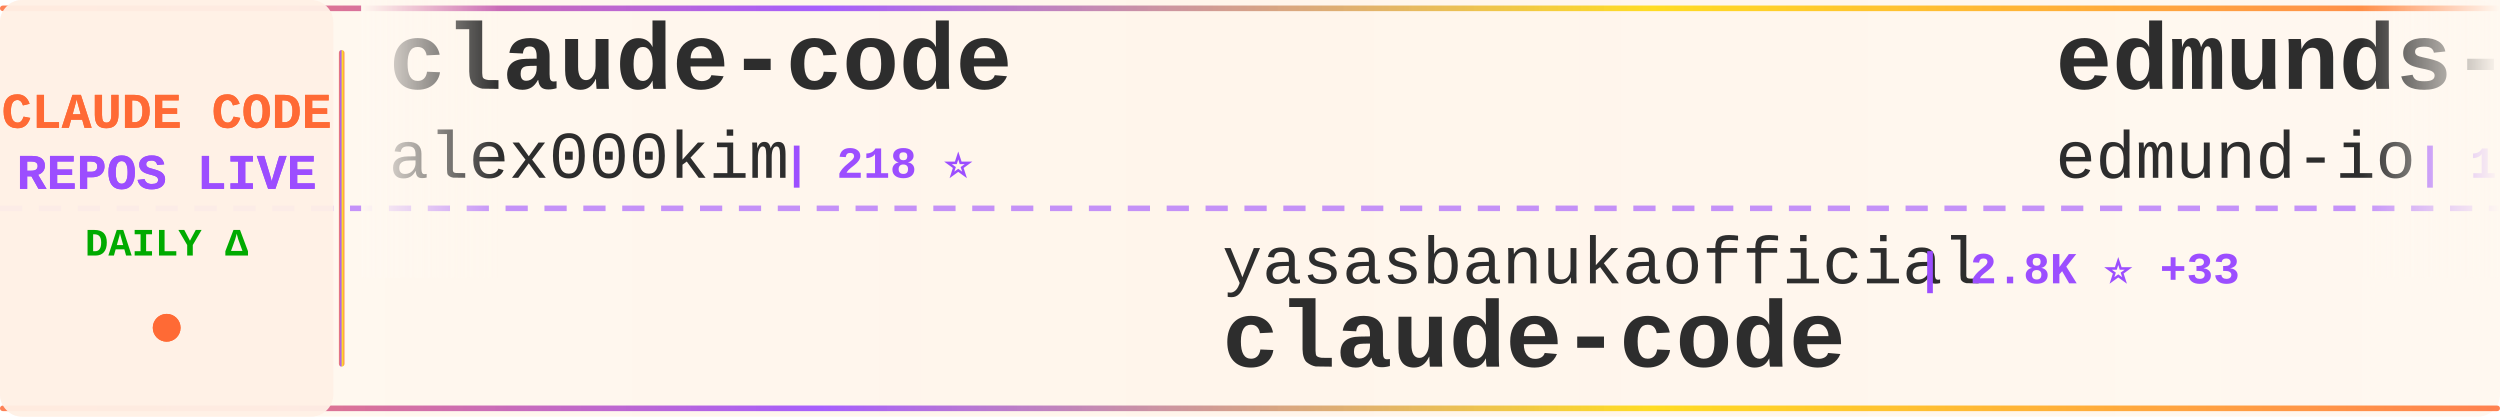
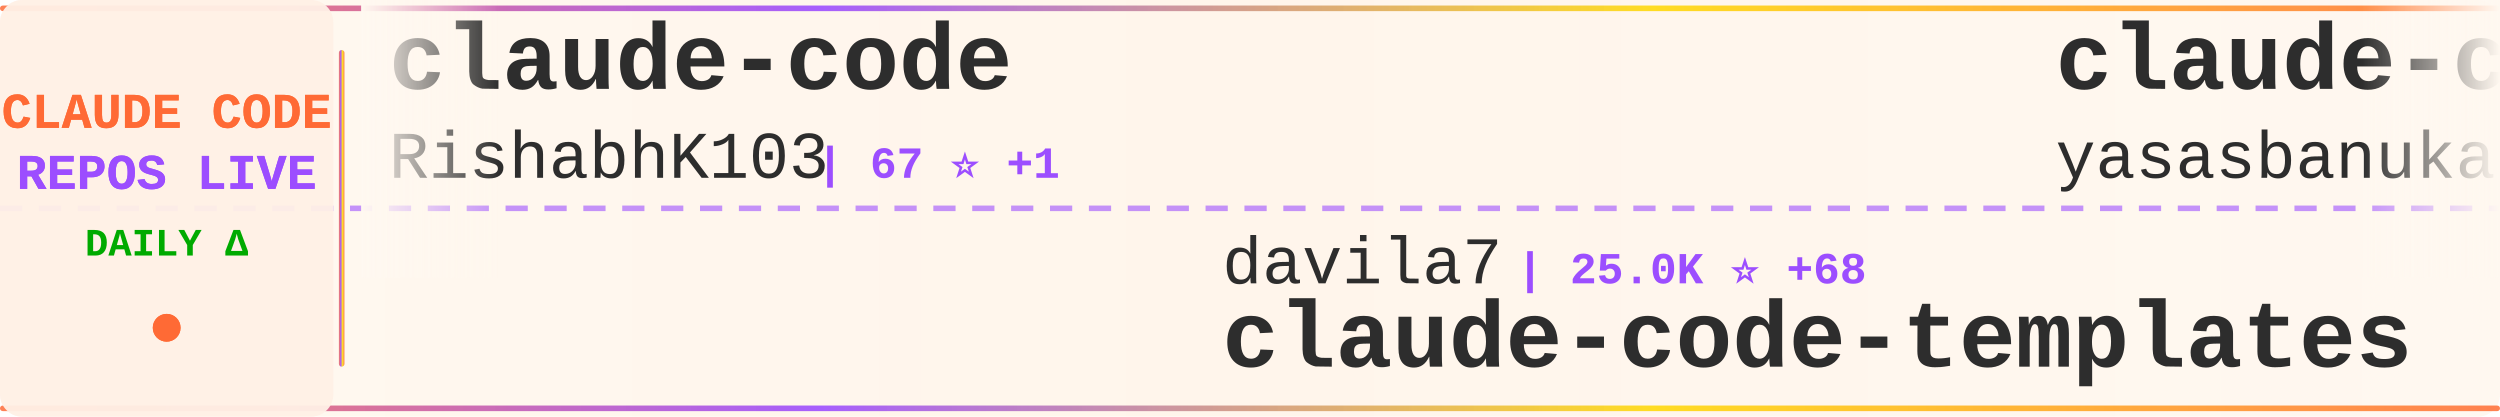
<svg xmlns="http://www.w3.org/2000/svg" width="900" height="150">
  <defs>
    <linearGradient id="tickerBg" x1="0%" y1="0%" x2="100%" y2="0%">
      <stop offset="0%" style="stop-color:#fff8f0;stop-opacity:0.98" />
      <stop offset="50%" style="stop-color:#fff5eb;stop-opacity:1" />
      <stop offset="100%" style="stop-color:#fff8f0;stop-opacity:0.98" />
    </linearGradient>
    <linearGradient id="borderGrad" x1="0%" y1="0%" x2="100%" y2="0%">
      <stop offset="0%" style="stop-color:#FF6B35;stop-opacity:0.85">
        <animate attributeName="stop-opacity" values="0.85;1;0.85" dur="2s" repeatCount="indefinite" />
      </stop>
      <stop offset="33%" style="stop-color:#9C4EFF;stop-opacity:0.9">
        <animate attributeName="stop-opacity" values="0.9;1;0.9" dur="2.2s" repeatCount="indefinite" />
      </stop>
      <stop offset="66%" style="stop-color:#FFD700;stop-opacity:0.85">
        <animate attributeName="stop-opacity" values="0.85;1;0.85" dur="1.8s" repeatCount="indefinite" />
      </stop>
      <stop offset="100%" style="stop-color:#FF6B35;stop-opacity:0.85">
        <animate attributeName="stop-opacity" values="0.85;1;0.85" dur="2s" repeatCount="indefinite" />
      </stop>
    </linearGradient>
    <filter id="textGlow">
      <feGaussianBlur stdDeviation="0.15" result="coloredBlur" />
      <feMerge>
        <feMergeNode in="coloredBlur" />
        <feMergeNode in="SourceGraphic" />
      </feMerge>
    </filter>
    <filter id="metricGlow">
      <feGaussianBlur stdDeviation="0.2" result="coloredBlur" />
      <feMerge>
        <feMergeNode in="coloredBlur" />
        <feMergeNode in="SourceGraphic" />
      </feMerge>
    </filter>
    <linearGradient id="leftFade" x1="0%" y1="0%" x2="100%" y2="0%">
      <stop offset="0%" style="stop-color:#fff8f0;stop-opacity:1" />
      <stop offset="100%" style="stop-color:#fff8f0;stop-opacity:0" />
    </linearGradient>
    <linearGradient id="rightFade" x1="0%" y1="0%" x2="100%" y2="0%">
      <stop offset="0%" style="stop-color:#fff8f0;stop-opacity:0" />
      <stop offset="100%" style="stop-color:#fff8f0;stop-opacity:1" />
    </linearGradient>
  </defs>
  <rect width="900" height="150" fill="url(#tickerBg)" rx="8" />
  <rect x="0" y="2" width="900" height="2" fill="url(#borderGrad)" rx="1" />
  <rect x="0" y="146" width="900" height="2" fill="url(#borderGrad)" rx="1" />
  <line x1="0" y1="75" x2="900" y2="75" stroke="#9C4EFF" stroke-width="2" stroke-dasharray="8 6" opacity="0.6" />
  <rect x="0" y="0" width="120" height="150" fill="#fff0e6" opacity="0.95" rx="8" />
  <text x="60" y="46" font-family="'Courier New', monospace" font-size="18" font-weight="bold" fill="#FF6B35" text-anchor="middle" filter="url(#textGlow)">
    CLAUDE CODE
  </text>
  <text x="60" y="68" font-family="'Courier New', monospace" font-size="18" font-weight="bold" fill="#9C4EFF" text-anchor="middle" filter="url(#textGlow)">
    REPOS LIVE
  </text>
  <text x="60" y="92" font-family="'Courier New', monospace" font-size="14" font-weight="bold" fill="#00aa00" text-anchor="middle">
    DAILY Δ
  </text>
  <circle cx="60" cy="118" r="5" fill="#FF6B35" filter="url(#metricGlow)">
    <animate attributeName="r" values="4;6;4" dur="1.5s" repeatCount="indefinite" />
    <animate attributeName="opacity" values="0.6;1;0.6" dur="1.5s" repeatCount="indefinite" />
  </circle>
  <rect x="122" y="18" width="2" height="114" fill="url(#borderGrad)" rx="1" />
  <clipPath id="tickerClip">
    <rect x="130" y="0" width="770" height="150" />
  </clipPath>
  <g clip-path="url(#tickerClip)">
    <g id="tickerItems">
      <animateTransform attributeName="transform" attributeType="XML" type="translate" from="0 0" to="-3000 0" dur="54s" repeatCount="indefinite" />
      <g transform="translate(0, 0)">
        <text x="140" y="32" font-family="'Courier New', monospace" font-size="34" font-weight="bold" fill="#2d2d2d">claude-code</text>
-         <text x="140" y="64" font-family="'Courier New', monospace" font-size="24" font-weight="normal" fill="#2d2d2d" opacity="1.0">alex000kim</text>
-         <text x="282" y="64" font-family="'Courier New', monospace" font-size="16" font-weight="bold" fill="#9C4EFF"> | 218 ⭐</text>
+         <text x="140" y="64" font-family="'Courier New', monospace" font-size="24" font-weight="normal" fill="#2d2d2d" opacity="1.0">RishabhK103</text>
+         <text x="294" y="64" font-family="'Courier New', monospace" font-size="16" font-weight="bold" fill="#9C4EFF"> | 67 ⭐ +1</text>
      </g>
      <g transform="translate(300, 0)">
-         <text x="140" y="102" font-family="'Courier New', monospace" font-size="24" font-weight="normal" fill="#2d2d2d" opacity="1.0">yasasbanukaofficial</text>
-         <text x="390" y="102" font-family="'Courier New', monospace" font-size="16" font-weight="bold" fill="#9C4EFF"> | 2.8K ⭐ +33</text>
-         <text x="140" y="132" font-family="'Courier New', monospace" font-size="34" font-weight="bold" fill="#2d2d2d">claude-code</text>
+         <text x="140" y="102" font-family="'Courier New', monospace" font-size="24" font-weight="normal" fill="#2d2d2d" opacity="1.0">davila7</text>
+         <text x="246" y="102" font-family="'Courier New', monospace" font-size="16" font-weight="bold" fill="#9C4EFF"> | 25.0K ⭐ +68</text>
+         <text x="140" y="132" font-family="'Courier New', monospace" font-size="34" font-weight="bold" fill="#2d2d2d">claude-code-templates</text>
      </g>
      <g transform="translate(600, 0)">
-         <text x="140" y="32" font-family="'Courier New', monospace" font-size="34" font-weight="bold" fill="#2d2d2d">edmunds-claude-code</text>
-         <text x="140" y="64" font-family="'Courier New', monospace" font-size="24" font-weight="normal" fill="#2d2d2d" opacity="1.0">edmund-io</text>
-         <text x="270" y="64" font-family="'Courier New', monospace" font-size="16" font-weight="bold" fill="#9C4EFF"> | 1.4K ⭐ +1</text>
+         <text x="140" y="32" font-family="'Courier New', monospace" font-size="34" font-weight="bold" fill="#2d2d2d">claude-code</text>
+         <text x="140" y="64" font-family="'Courier New', monospace" font-size="24" font-weight="normal" fill="#2d2d2d" opacity="1.0">yasasbanukaofficial</text>
+         <text x="390" y="64" font-family="'Courier New', monospace" font-size="16" font-weight="bold" fill="#9C4EFF"> | 2.8K ⭐ +29</text>
      </g>
      <g transform="translate(900, 0)">
-         <text x="140" y="102" font-family="'Courier New', monospace" font-size="24" font-weight="normal" fill="#2d2d2d" opacity="1.0">Windy3f3f3f3f</text>
-         <text x="318" y="102" font-family="'Courier New', monospace" font-size="16" font-weight="bold" fill="#9C4EFF"> | 986 ⭐ +7</text>
-         <text x="140" y="132" font-family="'Courier New', monospace" font-size="34" font-weight="bold" fill="#2d2d2d">claude-code-from-scratch</text>
+         <text x="140" y="102" font-family="'Courier New', monospace" font-size="24" font-weight="normal" fill="#2d2d2d" opacity="1.0">qwibitai</text>
+         <text x="258" y="102" font-family="'Courier New', monospace" font-size="16" font-weight="bold" fill="#9C4EFF"> | 27.7K ⭐ +75</text>
+         <text x="140" y="132" font-family="'Courier New', monospace" font-size="34" font-weight="bold" fill="#2d2d2d">nanoclaw</text>
      </g>
      <g transform="translate(1200, 0)">
-         <text x="140" y="32" font-family="'Courier New', monospace" font-size="34" font-weight="bold" fill="#2d2d2d">claude-plugins-official</text>
-         <text x="140" y="64" font-family="'Courier New', monospace" font-size="24" font-weight="normal" fill="#2d2d2d" opacity="1.0">anthropics</text>
-         <text x="282" y="64" font-family="'Courier New', monospace" font-size="16" font-weight="bold" fill="#9C4EFF"> | 17.6K ⭐ +88</text>
+         <text x="140" y="32" font-family="'Courier New', monospace" font-size="34" font-weight="bold" fill="#2d2d2d">claude-code-infrastructu...</text>
+         <text x="140" y="64" font-family="'Courier New', monospace" font-size="24" font-weight="normal" fill="#2d2d2d" opacity="1.0">diet103</text>
+         <text x="246" y="64" font-family="'Courier New', monospace" font-size="16" font-weight="bold" fill="#9C4EFF"> | 9.5K ⭐ +6</text>
      </g>
      <g transform="translate(1500, 0)">
-         <text x="140" y="102" font-family="'Courier New', monospace" font-size="24" font-weight="normal" fill="#2d2d2d" opacity="1.0">rohitg00</text>
-         <text x="258" y="102" font-family="'Courier New', monospace" font-size="16" font-weight="bold" fill="#9C4EFF"> | 1.4K ⭐ +12</text>
-         <text x="140" y="132" font-family="'Courier New', monospace" font-size="34" font-weight="bold" fill="#2d2d2d">awesome-claude-code-tool...</text>
+         <text x="140" y="102" font-family="'Courier New', monospace" font-size="24" font-weight="normal" fill="#2d2d2d" opacity="1.0">oboard</text>
+         <text x="234" y="102" font-family="'Courier New', monospace" font-size="16" font-weight="bold" fill="#9C4EFF"> | 3.0K ⭐ +5</text>
+         <text x="140" y="132" font-family="'Courier New', monospace" font-size="34" font-weight="bold" fill="#2d2d2d">claude-code-rev</text>
      </g>
      <g transform="translate(1800, 0)">
-         <text x="140" y="32" font-family="'Courier New', monospace" font-size="34" font-weight="bold" fill="#2d2d2d">free-claude-code</text>
-         <text x="140" y="64" font-family="'Courier New', monospace" font-size="24" font-weight="normal" fill="#2d2d2d" opacity="1.0">Alishahryar1</text>
-         <text x="306" y="64" font-family="'Courier New', monospace" font-size="16" font-weight="bold" fill="#9C4EFF"> | 3.6K ⭐ +1.5K</text>
+         <text x="140" y="32" font-family="'Courier New', monospace" font-size="34" font-weight="bold" fill="#2d2d2d">ralph</text>
+         <text x="140" y="64" font-family="'Courier New', monospace" font-size="24" font-weight="normal" fill="#2d2d2d" opacity="1.0">snarktank</text>
+         <text x="270" y="64" font-family="'Courier New', monospace" font-size="16" font-weight="bold" fill="#9C4EFF"> | 17.7K ⭐ +74</text>
      </g>
      <g transform="translate(2100, 0)">
-         <text x="140" y="102" font-family="'Courier New', monospace" font-size="24" font-weight="normal" fill="#2d2d2d" opacity="1.0">Yuyz0112</text>
-         <text x="258" y="102" font-family="'Courier New', monospace" font-size="16" font-weight="bold" fill="#9C4EFF"> | 2.4K ⭐ +1</text>
-         <text x="140" y="132" font-family="'Courier New', monospace" font-size="34" font-weight="bold" fill="#2d2d2d">claude-code-reverse</text>
+         <text x="140" y="102" font-family="'Courier New', monospace" font-size="24" font-weight="normal" fill="#2d2d2d" opacity="1.0">RichardAtCT</text>
+         <text x="294" y="102" font-family="'Courier New', monospace" font-size="16" font-weight="bold" fill="#9C4EFF"> | 2.5K ⭐ +11</text>
+         <text x="140" y="132" font-family="'Courier New', monospace" font-size="34" font-weight="bold" fill="#2d2d2d">claude-code-telegram</text>
      </g>
      <g transform="translate(2400, 0)">
        <text x="140" y="32" font-family="'Courier New', monospace" font-size="34" font-weight="bold" fill="#2d2d2d">claude-code</text>
-         <text x="140" y="64" font-family="'Courier New', monospace" font-size="24" font-weight="normal" fill="#2d2d2d" opacity="1.0">Onewon</text>
-         <text x="234" y="64" font-family="'Courier New', monospace" font-size="16" font-weight="bold" fill="#9C4EFF"> | 178 ⭐</text>
+         <text x="140" y="64" font-family="'Courier New', monospace" font-size="24" font-weight="normal" fill="#2d2d2d" opacity="1.0">jarmuine</text>
+         <text x="258" y="64" font-family="'Courier New', monospace" font-size="16" font-weight="bold" fill="#9C4EFF"> | 2.1K ⭐ +5</text>
      </g>
      <g transform="translate(2700, 0)">
-         <text x="140" y="102" font-family="'Courier New', monospace" font-size="24" font-weight="normal" fill="#2d2d2d" opacity="1.0">Piebald-AI</text>
-         <text x="282" y="102" font-family="'Courier New', monospace" font-size="16" font-weight="bold" fill="#9C4EFF"> | 9.4K ⭐ +81</text>
-         <text x="140" y="132" font-family="'Courier New', monospace" font-size="34" font-weight="bold" fill="#2d2d2d">claude-code-system-promp...</text>
+         <text x="140" y="102" font-family="'Courier New', monospace" font-size="24" font-weight="normal" fill="#2d2d2d" opacity="1.0">isboyjc</text>
+         <text x="246" y="102" font-family="'Courier New', monospace" font-size="16" font-weight="bold" fill="#9C4EFF"> | 156 ⭐ +1</text>
+         <text x="140" y="132" font-family="'Courier New', monospace" font-size="34" font-weight="bold" fill="#2d2d2d">claude-code</text>
      </g>
      <g transform="translate(3000, 0)">
        <text x="140" y="32" font-family="'Courier New', monospace" font-size="34" font-weight="bold" fill="#2d2d2d">claude-code</text>
-         <text x="140" y="64" font-family="'Courier New', monospace" font-size="24" font-weight="normal" fill="#2d2d2d" opacity="1.0">alex000kim</text>
-         <text x="282" y="64" font-family="'Courier New', monospace" font-size="16" font-weight="bold" fill="#9C4EFF"> | 218 ⭐</text>
+         <text x="140" y="64" font-family="'Courier New', monospace" font-size="24" font-weight="normal" fill="#2d2d2d" opacity="1.0">RishabhK103</text>
+         <text x="294" y="64" font-family="'Courier New', monospace" font-size="16" font-weight="bold" fill="#9C4EFF"> | 67 ⭐ +1</text>
      </g>
      <g transform="translate(3300, 0)">
-         <text x="140" y="102" font-family="'Courier New', monospace" font-size="24" font-weight="normal" fill="#2d2d2d" opacity="1.0">yasasbanukaofficial</text>
-         <text x="390" y="102" font-family="'Courier New', monospace" font-size="16" font-weight="bold" fill="#9C4EFF"> | 2.8K ⭐ +33</text>
-         <text x="140" y="132" font-family="'Courier New', monospace" font-size="34" font-weight="bold" fill="#2d2d2d">claude-code</text>
+         <text x="140" y="102" font-family="'Courier New', monospace" font-size="24" font-weight="normal" fill="#2d2d2d" opacity="1.0">davila7</text>
+         <text x="246" y="102" font-family="'Courier New', monospace" font-size="16" font-weight="bold" fill="#9C4EFF"> | 25.0K ⭐ +68</text>
+         <text x="140" y="132" font-family="'Courier New', monospace" font-size="34" font-weight="bold" fill="#2d2d2d">claude-code-templates</text>
      </g>
      <g transform="translate(3600, 0)">
-         <text x="140" y="32" font-family="'Courier New', monospace" font-size="34" font-weight="bold" fill="#2d2d2d">edmunds-claude-code</text>
-         <text x="140" y="64" font-family="'Courier New', monospace" font-size="24" font-weight="normal" fill="#2d2d2d" opacity="1.0">edmund-io</text>
-         <text x="270" y="64" font-family="'Courier New', monospace" font-size="16" font-weight="bold" fill="#9C4EFF"> | 1.4K ⭐ +1</text>
+         <text x="140" y="32" font-family="'Courier New', monospace" font-size="34" font-weight="bold" fill="#2d2d2d">claude-code</text>
+         <text x="140" y="64" font-family="'Courier New', monospace" font-size="24" font-weight="normal" fill="#2d2d2d" opacity="1.0">yasasbanukaofficial</text>
+         <text x="390" y="64" font-family="'Courier New', monospace" font-size="16" font-weight="bold" fill="#9C4EFF"> | 2.8K ⭐ +29</text>
      </g>
      <g transform="translate(3900, 0)">
-         <text x="140" y="102" font-family="'Courier New', monospace" font-size="24" font-weight="normal" fill="#2d2d2d" opacity="1.0">Windy3f3f3f3f</text>
-         <text x="318" y="102" font-family="'Courier New', monospace" font-size="16" font-weight="bold" fill="#9C4EFF"> | 986 ⭐ +7</text>
-         <text x="140" y="132" font-family="'Courier New', monospace" font-size="34" font-weight="bold" fill="#2d2d2d">claude-code-from-scratch</text>
+         <text x="140" y="102" font-family="'Courier New', monospace" font-size="24" font-weight="normal" fill="#2d2d2d" opacity="1.0">qwibitai</text>
+         <text x="258" y="102" font-family="'Courier New', monospace" font-size="16" font-weight="bold" fill="#9C4EFF"> | 27.7K ⭐ +75</text>
+         <text x="140" y="132" font-family="'Courier New', monospace" font-size="34" font-weight="bold" fill="#2d2d2d">nanoclaw</text>
      </g>
    </g>
  </g>
  <rect x="130" y="0" width="50" height="100" fill="url(#leftFade)" />
  <rect x="850" y="0" width="50" height="100" fill="url(#rightFade)" />
</svg>
